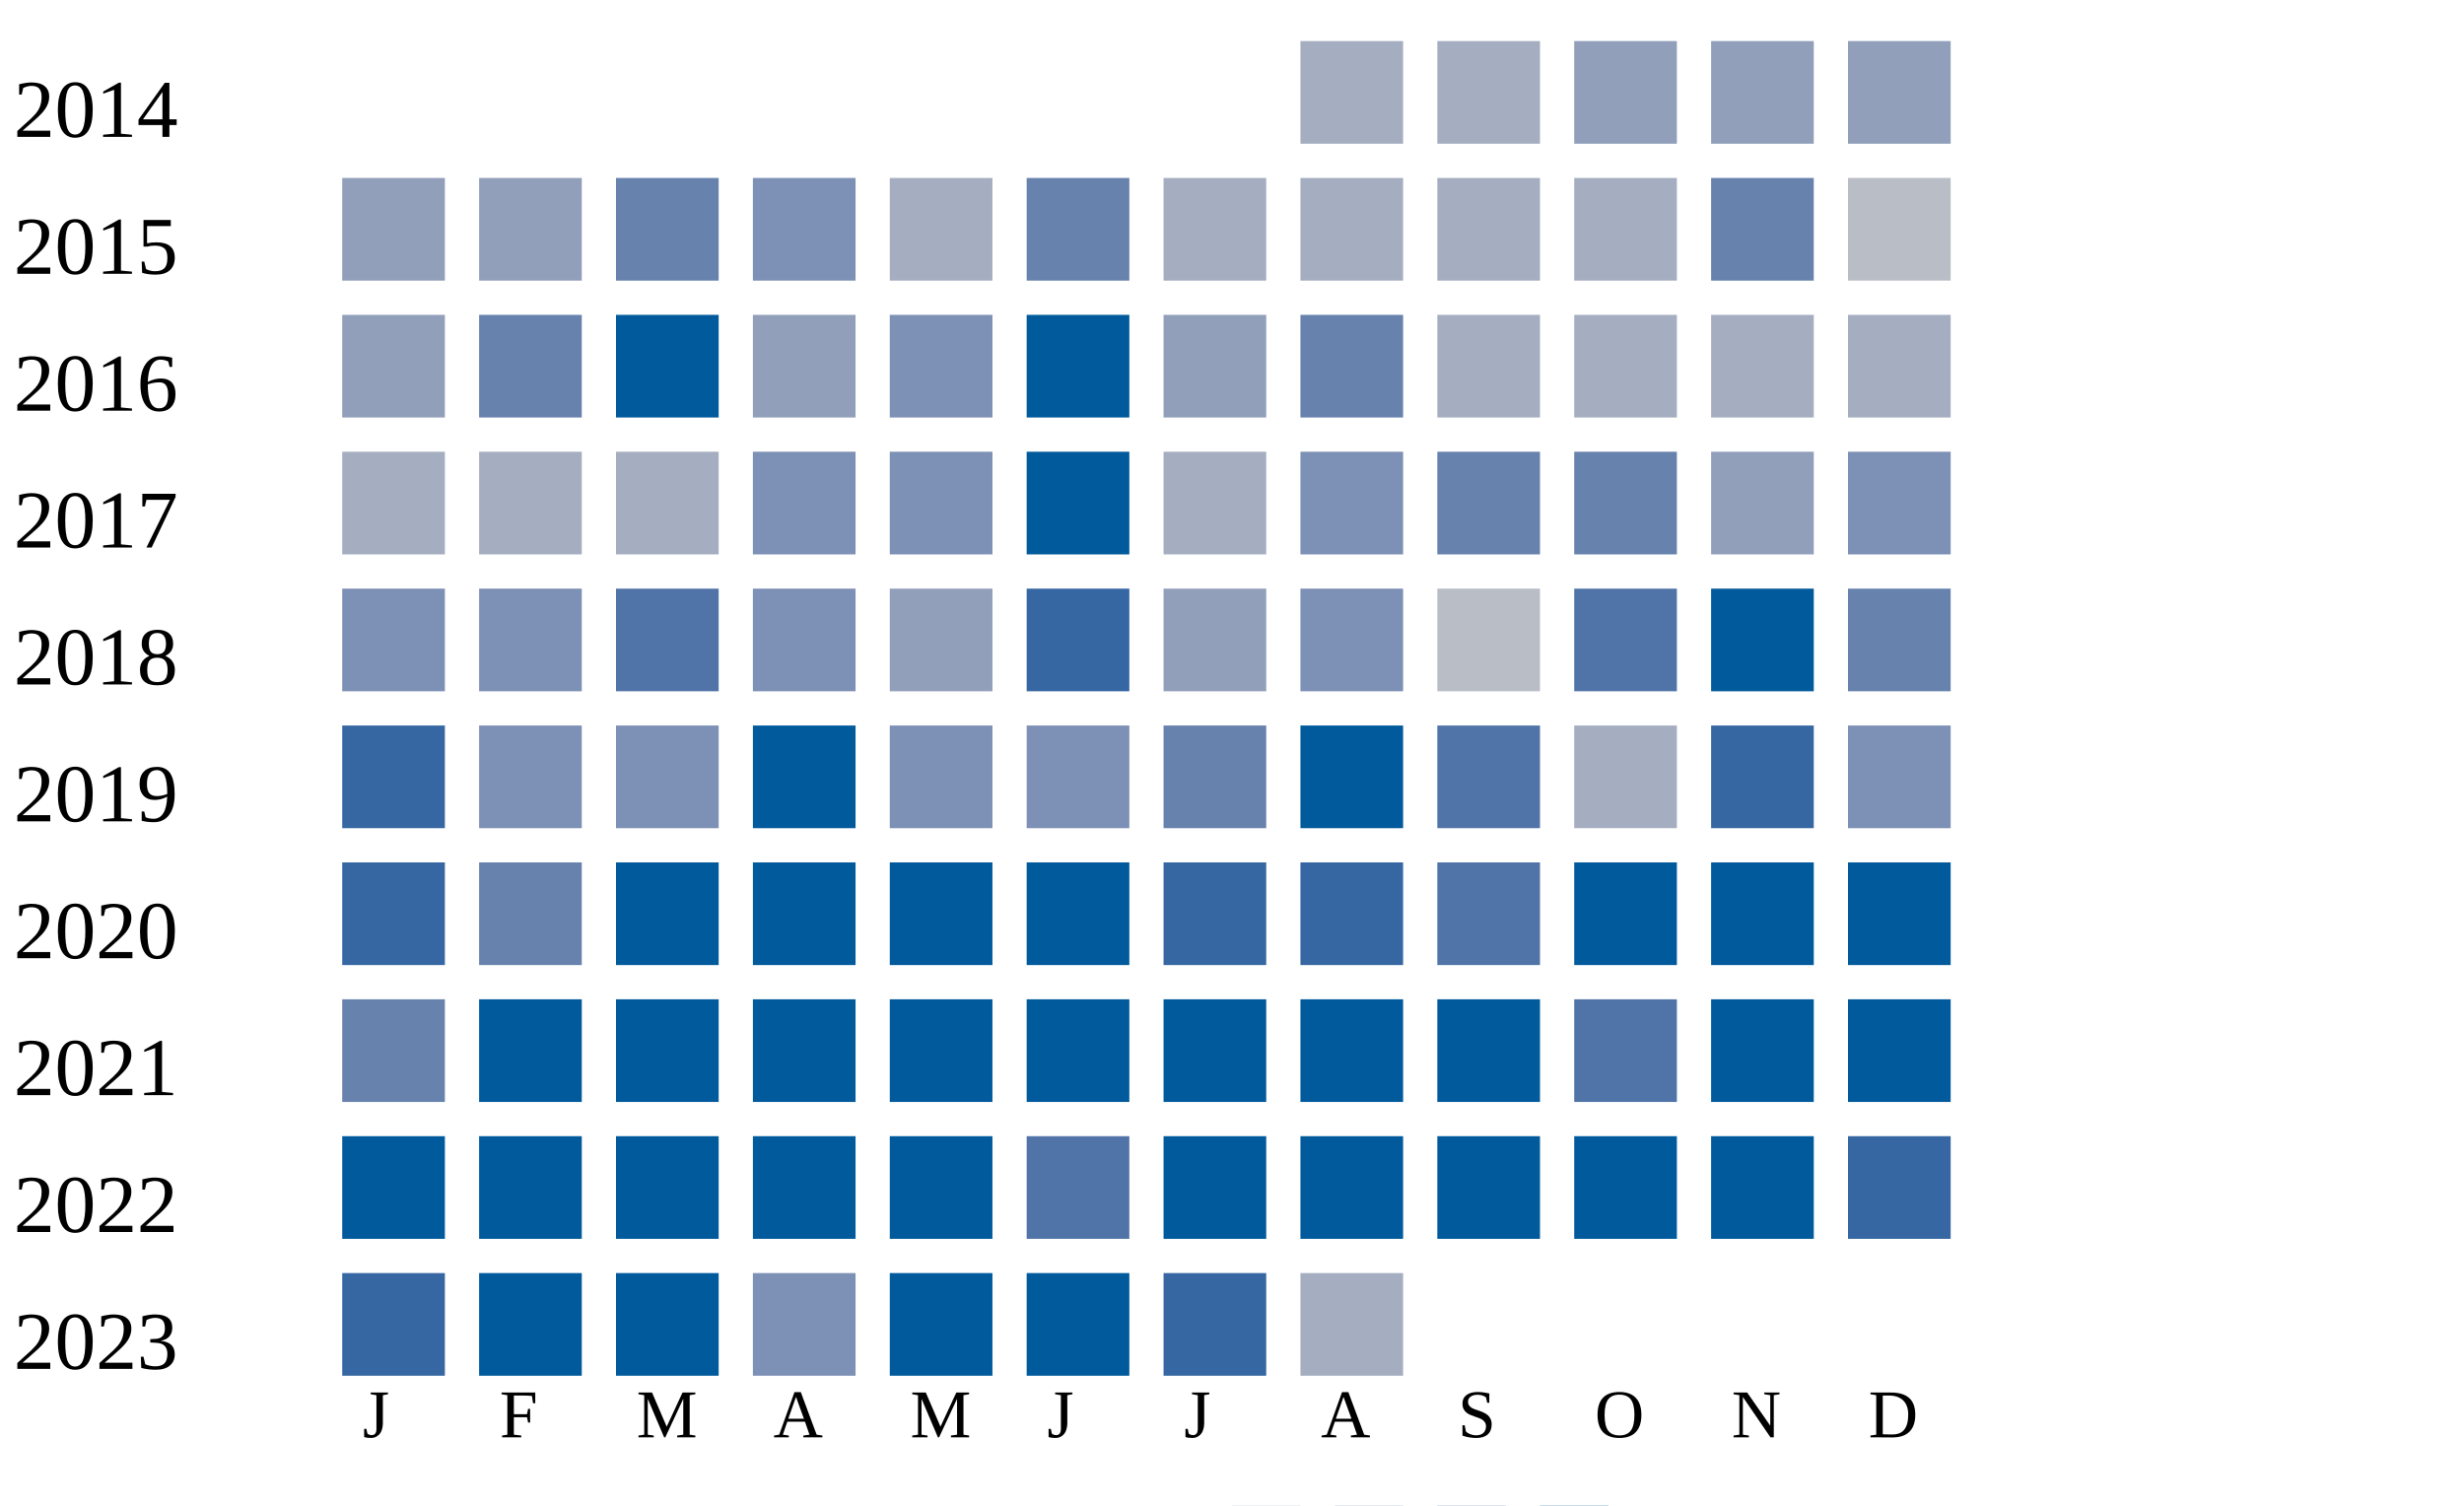
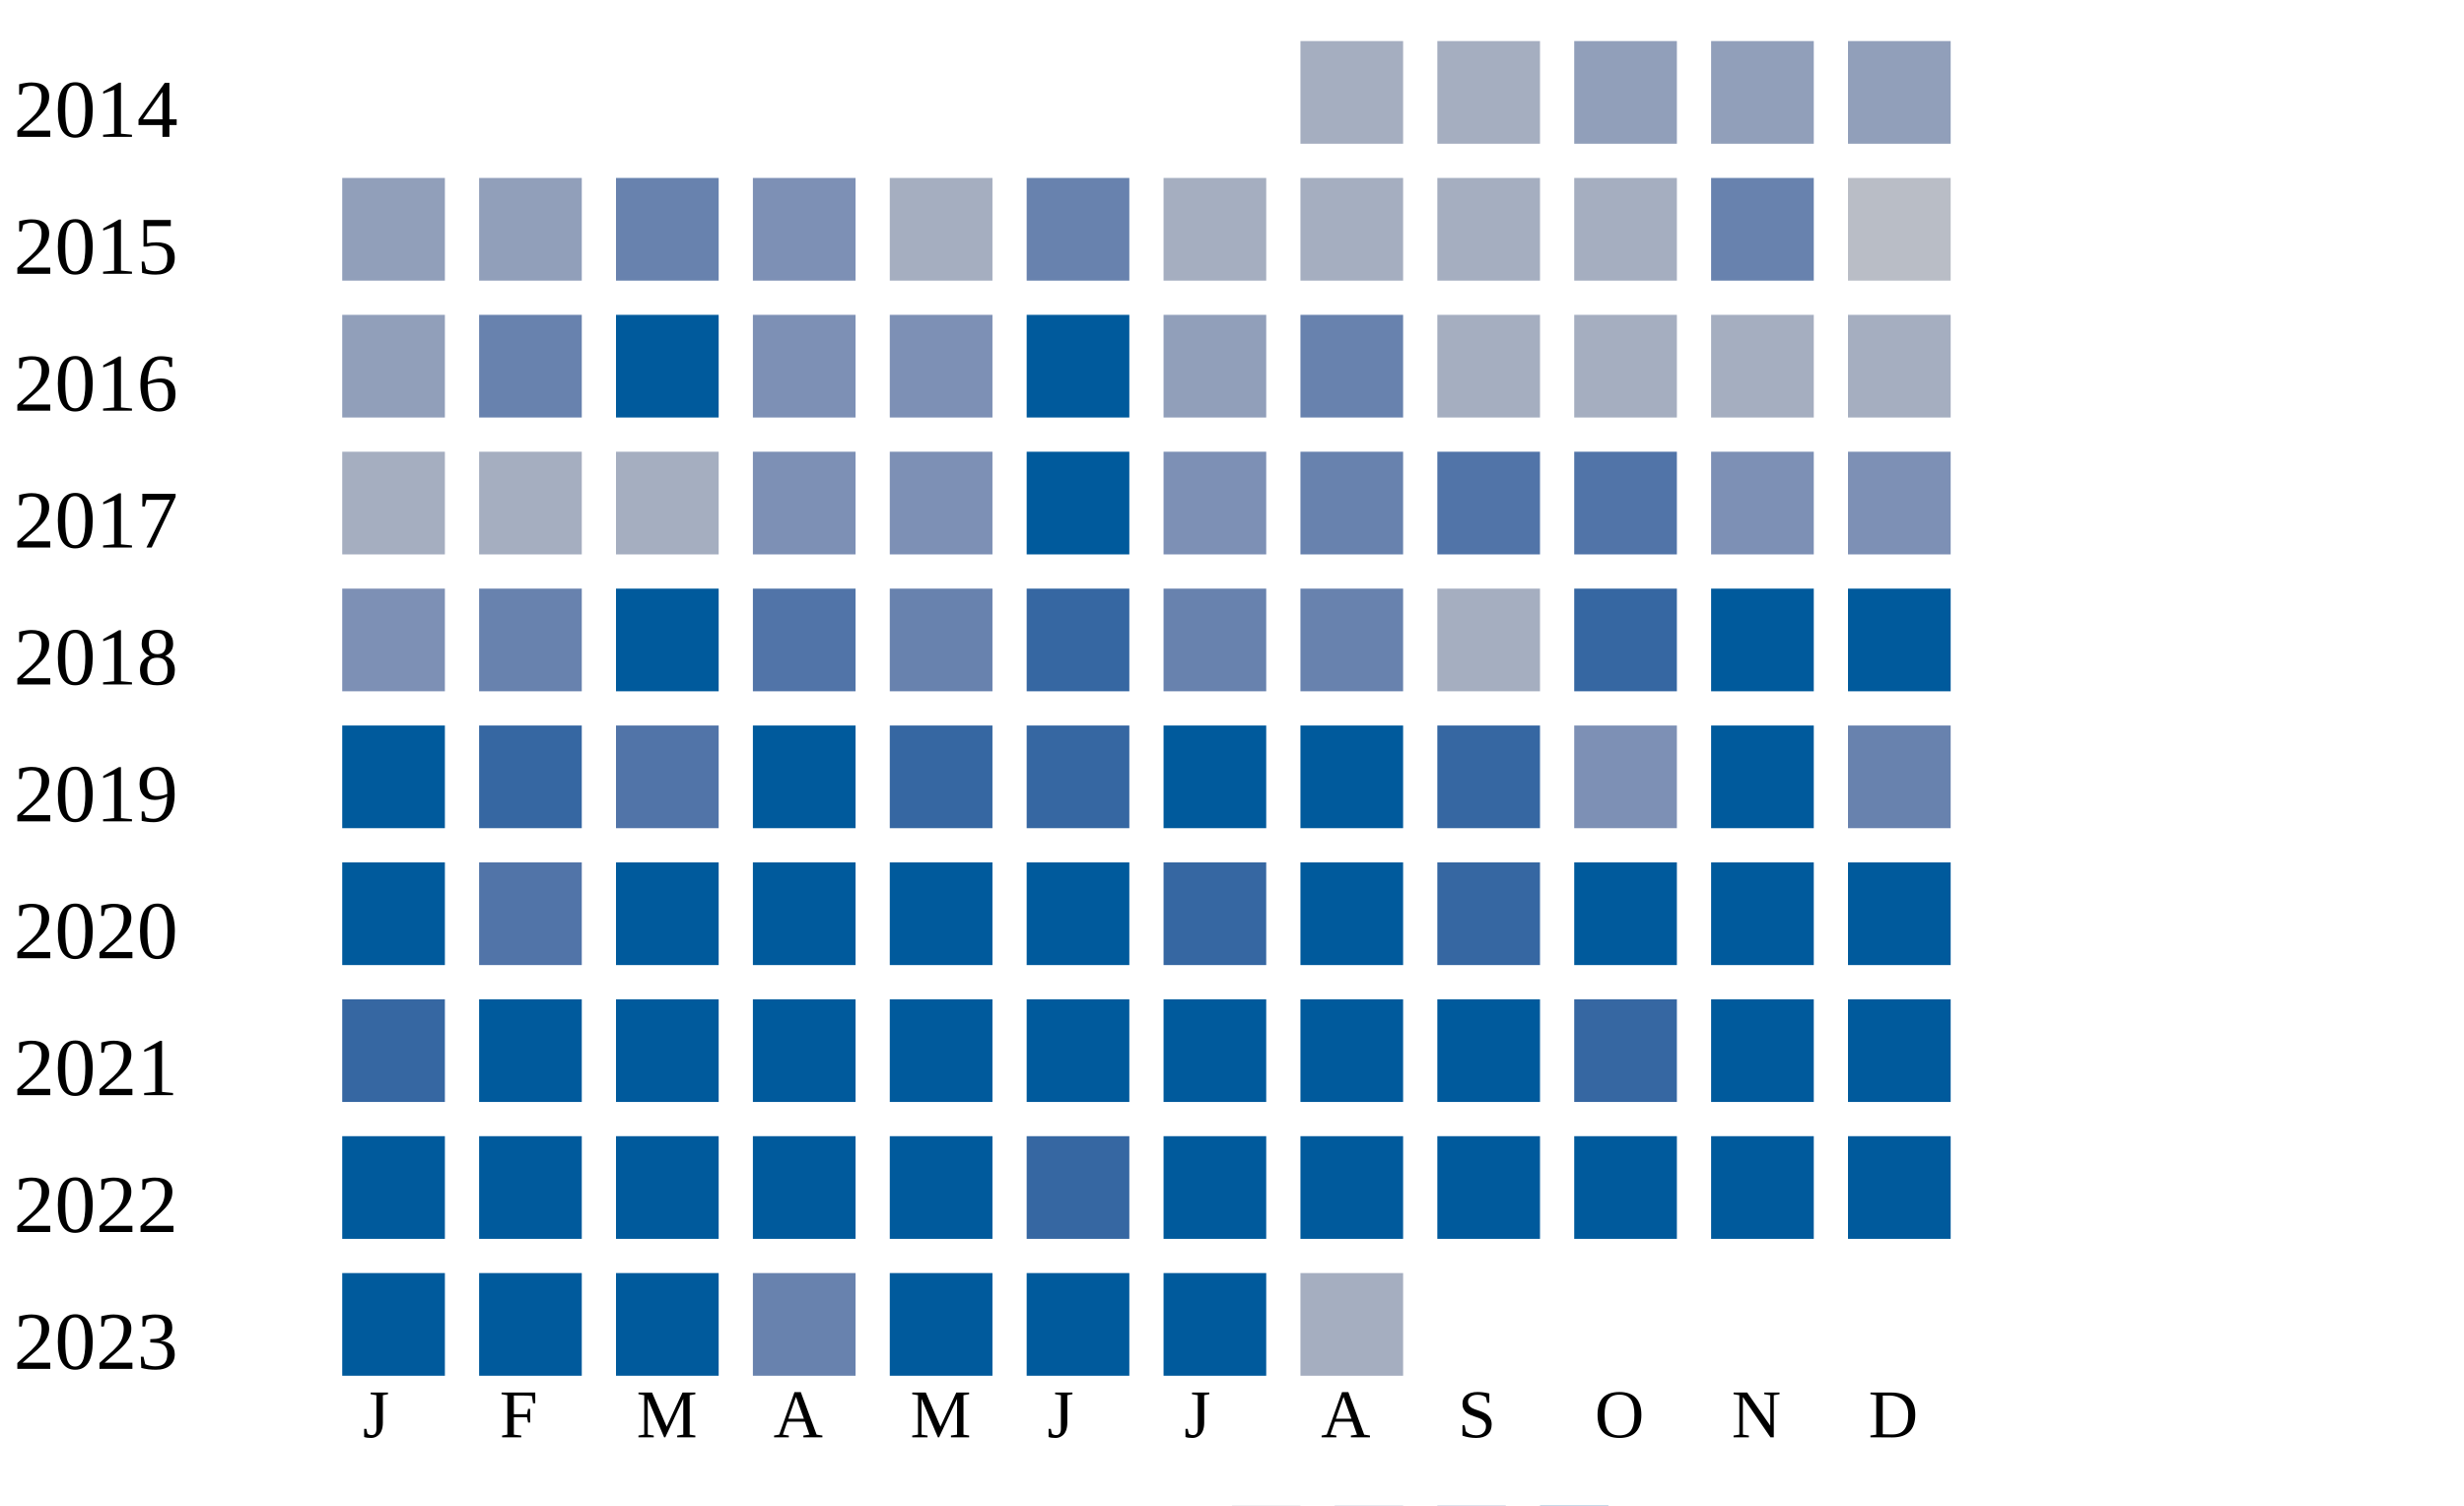
<svg xmlns="http://www.w3.org/2000/svg" width="360" height="220">
  <g transform="translate(0 0)">
    <text x="2" y="20">2014</text>
    <rect x="190" y="6" width="15" height="15" fill="#a5aec0" />
    <rect x="210" y="6" width="15" height="15" fill="#a5aec0" />
    <rect x="230" y="6" width="15" height="15" fill="#919fba" />
    <rect x="250" y="6" width="15" height="15" fill="#919fba" />
    <rect x="270" y="6" width="15" height="15" fill="#919fba" />
  </g>
  <g transform="translate(0 20)">
    <text x="2" y="20">2015</text>
    <rect x="50" y="6" width="15" height="15" fill="#919fba" />
    <rect x="70" y="6" width="15" height="15" fill="#919fba" />
    <rect x="90" y="6" width="15" height="15" fill="#6882ae" />
    <rect x="110" y="6" width="15" height="15" fill="#7d90b5" />
    <rect x="130" y="6" width="15" height="15" fill="#a5aec0" />
    <rect x="150" y="6" width="15" height="15" fill="#6882ae" />
    <rect x="170" y="6" width="15" height="15" fill="#a5aec0" />
    <rect x="190" y="6" width="15" height="15" fill="#a5aec0" />
    <rect x="210" y="6" width="15" height="15" fill="#a5aec0" />
    <rect x="230" y="6" width="15" height="15" fill="#a5aec0" />
    <rect x="250" y="6" width="15" height="15" fill="#6882ae" />
    <rect x="270" y="6" width="15" height="15" fill="#b9bdc6" />
  </g>
  <g transform="translate(0 40)">
    <text x="2" y="20">2016</text>
    <rect x="50" y="6" width="15" height="15" fill="#919fba" />
    <rect x="70" y="6" width="15" height="15" fill="#6882ae" />
    <rect x="90" y="6" width="15" height="15" fill="#005a9c" />
-     <rect x="110" y="6" width="15" height="15" fill="#919fba" />
+     <rect x="110" y="6" width="15" height="15" fill="#7d90b5" />
    <rect x="130" y="6" width="15" height="15" fill="#7d90b5" />
    <rect x="150" y="6" width="15" height="15" fill="#005a9c" />
    <rect x="170" y="6" width="15" height="15" fill="#919fba" />
    <rect x="190" y="6" width="15" height="15" fill="#6882ae" />
    <rect x="210" y="6" width="15" height="15" fill="#a5aec0" />
    <rect x="230" y="6" width="15" height="15" fill="#a5aec0" />
    <rect x="250" y="6" width="15" height="15" fill="#a5aec0" />
    <rect x="270" y="6" width="15" height="15" fill="#a5aec0" />
  </g>
  <g transform="translate(0 60)">
    <text x="2" y="20">2017</text>
    <rect x="50" y="6" width="15" height="15" fill="#a5aec0" />
    <rect x="70" y="6" width="15" height="15" fill="#a5aec0" />
    <rect x="90" y="6" width="15" height="15" fill="#a5aec0" />
    <rect x="110" y="6" width="15" height="15" fill="#7d90b5" />
    <rect x="130" y="6" width="15" height="15" fill="#7d90b5" />
    <rect x="150" y="6" width="15" height="15" fill="#005a9c" />
-     <rect x="170" y="6" width="15" height="15" fill="#a5aec0" />
-     <rect x="190" y="6" width="15" height="15" fill="#7d90b5" />
-     <rect x="210" y="6" width="15" height="15" fill="#6882ae" />
-     <rect x="230" y="6" width="15" height="15" fill="#6882ae" />
-     <rect x="250" y="6" width="15" height="15" fill="#919fba" />
+     <rect x="170" y="6" width="15" height="15" fill="#7d90b5" />
+     <rect x="190" y="6" width="15" height="15" fill="#6882ae" />
+     <rect x="210" y="6" width="15" height="15" fill="#5174a8" />
+     <rect x="230" y="6" width="15" height="15" fill="#5174a8" />
+     <rect x="250" y="6" width="15" height="15" fill="#7d90b5" />
    <rect x="270" y="6" width="15" height="15" fill="#7d90b5" />
  </g>
  <g transform="translate(0 80)">
    <text x="2" y="20">2018</text>
    <rect x="50" y="6" width="15" height="15" fill="#7d90b5" />
-     <rect x="70" y="6" width="15" height="15" fill="#7d90b5" />
+     <rect x="70" y="6" width="15" height="15" fill="#6882ae" />
+     <rect x="90" y="6" width="15" height="15" fill="#005a9c" />
+     <rect x="110" y="6" width="15" height="15" fill="#5174a8" />
+     <rect x="130" y="6" width="15" height="15" fill="#6882ae" />
+     <rect x="150" y="6" width="15" height="15" fill="#3667a2" />
+     <rect x="170" y="6" width="15" height="15" fill="#6882ae" />
+     <rect x="190" y="6" width="15" height="15" fill="#6882ae" />
+     <rect x="210" y="6" width="15" height="15" fill="#a5aec0" />
+     <rect x="230" y="6" width="15" height="15" fill="#3667a2" />
+     <rect x="250" y="6" width="15" height="15" fill="#005a9c" />
+     <rect x="270" y="6" width="15" height="15" fill="#005a9c" />
+   </g>
+   <g transform="translate(0 100)">
+     <text x="2" y="20">2019</text>
+     <rect x="50" y="6" width="15" height="15" fill="#005a9c" />
+     <rect x="70" y="6" width="15" height="15" fill="#3667a2" />
    <rect x="90" y="6" width="15" height="15" fill="#5174a8" />
-     <rect x="110" y="6" width="15" height="15" fill="#7d90b5" />
-     <rect x="130" y="6" width="15" height="15" fill="#919fba" />
+     <rect x="110" y="6" width="15" height="15" fill="#005a9c" />
+     <rect x="130" y="6" width="15" height="15" fill="#3667a2" />
    <rect x="150" y="6" width="15" height="15" fill="#3667a2" />
-     <rect x="170" y="6" width="15" height="15" fill="#919fba" />
-     <rect x="190" y="6" width="15" height="15" fill="#7d90b5" />
-     <rect x="210" y="6" width="15" height="15" fill="#b9bdc6" />
-     <rect x="230" y="6" width="15" height="15" fill="#5174a8" />
+     <rect x="170" y="6" width="15" height="15" fill="#005a9c" />
+     <rect x="190" y="6" width="15" height="15" fill="#005a9c" />
+     <rect x="210" y="6" width="15" height="15" fill="#3667a2" />
+     <rect x="230" y="6" width="15" height="15" fill="#7d90b5" />
    <rect x="250" y="6" width="15" height="15" fill="#005a9c" />
    <rect x="270" y="6" width="15" height="15" fill="#6882ae" />
  </g>
-   <g transform="translate(0 100)">
-     <text x="2" y="20">2019</text>
-     <rect x="50" y="6" width="15" height="15" fill="#3667a2" />
-     <rect x="70" y="6" width="15" height="15" fill="#7d90b5" />
-     <rect x="90" y="6" width="15" height="15" fill="#7d90b5" />
-     <rect x="110" y="6" width="15" height="15" fill="#005a9c" />
-     <rect x="130" y="6" width="15" height="15" fill="#7d90b5" />
-     <rect x="150" y="6" width="15" height="15" fill="#7d90b5" />
-     <rect x="170" y="6" width="15" height="15" fill="#6882ae" />
-     <rect x="190" y="6" width="15" height="15" fill="#005a9c" />
-     <rect x="210" y="6" width="15" height="15" fill="#5174a8" />
-     <rect x="230" y="6" width="15" height="15" fill="#a5aec0" />
-     <rect x="250" y="6" width="15" height="15" fill="#3667a2" />
-     <rect x="270" y="6" width="15" height="15" fill="#7d90b5" />
-   </g>
  <g transform="translate(0 120)">
    <text x="2" y="20">2020</text>
-     <rect x="50" y="6" width="15" height="15" fill="#3667a2" />
-     <rect x="70" y="6" width="15" height="15" fill="#6882ae" />
+     <rect x="50" y="6" width="15" height="15" fill="#005a9c" />
+     <rect x="70" y="6" width="15" height="15" fill="#5174a8" />
    <rect x="90" y="6" width="15" height="15" fill="#005a9c" />
    <rect x="110" y="6" width="15" height="15" fill="#005a9c" />
    <rect x="130" y="6" width="15" height="15" fill="#005a9c" />
    <rect x="150" y="6" width="15" height="15" fill="#005a9c" />
    <rect x="170" y="6" width="15" height="15" fill="#3667a2" />
-     <rect x="190" y="6" width="15" height="15" fill="#3667a2" />
-     <rect x="210" y="6" width="15" height="15" fill="#5174a8" />
+     <rect x="190" y="6" width="15" height="15" fill="#005a9c" />
+     <rect x="210" y="6" width="15" height="15" fill="#3667a2" />
    <rect x="230" y="6" width="15" height="15" fill="#005a9c" />
    <rect x="250" y="6" width="15" height="15" fill="#005a9c" />
    <rect x="270" y="6" width="15" height="15" fill="#005a9c" />
  </g>
  <g transform="translate(0 140)">
    <text x="2" y="20">2021</text>
-     <rect x="50" y="6" width="15" height="15" fill="#6882ae" />
+     <rect x="50" y="6" width="15" height="15" fill="#3667a2" />
    <rect x="70" y="6" width="15" height="15" fill="#005a9c" />
    <rect x="90" y="6" width="15" height="15" fill="#005a9c" />
    <rect x="110" y="6" width="15" height="15" fill="#005a9c" />
    <rect x="130" y="6" width="15" height="15" fill="#005a9c" />
    <rect x="150" y="6" width="15" height="15" fill="#005a9c" />
    <rect x="170" y="6" width="15" height="15" fill="#005a9c" />
    <rect x="190" y="6" width="15" height="15" fill="#005a9c" />
    <rect x="210" y="6" width="15" height="15" fill="#005a9c" />
-     <rect x="230" y="6" width="15" height="15" fill="#5174a8" />
+     <rect x="230" y="6" width="15" height="15" fill="#3667a2" />
    <rect x="250" y="6" width="15" height="15" fill="#005a9c" />
    <rect x="270" y="6" width="15" height="15" fill="#005a9c" />
  </g>
  <g transform="translate(0 160)">
    <text x="2" y="20">2022</text>
    <rect x="50" y="6" width="15" height="15" fill="#005a9c" />
    <rect x="70" y="6" width="15" height="15" fill="#005a9c" />
    <rect x="90" y="6" width="15" height="15" fill="#005a9c" />
    <rect x="110" y="6" width="15" height="15" fill="#005a9c" />
    <rect x="130" y="6" width="15" height="15" fill="#005a9c" />
-     <rect x="150" y="6" width="15" height="15" fill="#5174a8" />
+     <rect x="150" y="6" width="15" height="15" fill="#3667a2" />
    <rect x="170" y="6" width="15" height="15" fill="#005a9c" />
    <rect x="190" y="6" width="15" height="15" fill="#005a9c" />
    <rect x="210" y="6" width="15" height="15" fill="#005a9c" />
    <rect x="230" y="6" width="15" height="15" fill="#005a9c" />
    <rect x="250" y="6" width="15" height="15" fill="#005a9c" />
-     <rect x="270" y="6" width="15" height="15" fill="#3667a2" />
+     <rect x="270" y="6" width="15" height="15" fill="#005a9c" />
  </g>
  <g transform="translate(0 180)">
    <text x="2" y="20">2023</text>
-     <rect x="50" y="6" width="15" height="15" fill="#3667a2" />
+     <rect x="50" y="6" width="15" height="15" fill="#005a9c" />
    <rect x="70" y="6" width="15" height="15" fill="#005a9c" />
    <rect x="90" y="6" width="15" height="15" fill="#005a9c" />
-     <rect x="110" y="6" width="15" height="15" fill="#7d90b5" />
+     <rect x="110" y="6" width="15" height="15" fill="#6882ae" />
    <rect x="130" y="6" width="15" height="15" fill="#005a9c" />
    <rect x="150" y="6" width="15" height="15" fill="#005a9c" />
-     <rect x="170" y="6" width="15" height="15" fill="#3667a2" />
+     <rect x="170" y="6" width="15" height="15" fill="#005a9c" />
    <rect x="190" y="6" width="15" height="15" fill="#a5aec0" />
  </g>
  <text style="font-size: 10px; text-align: center" x="53" y="210">J</text>
  <text style="font-size: 10px; text-align: center" x="73" y="210">F</text>
  <text style="font-size: 10px; text-align: center" x="93" y="210">M</text>
  <text style="font-size: 10px; text-align: center" x="113" y="210">A</text>
  <text style="font-size: 10px; text-align: center" x="133" y="210">M</text>
  <text style="font-size: 10px; text-align: center" x="153" y="210">J</text>
  <text style="font-size: 10px; text-align: center" x="173" y="210">J</text>
  <text style="font-size: 10px; text-align: center" x="193" y="210">A</text>
  <text style="font-size: 10px; text-align: center" x="213" y="210">S</text>
  <text style="font-size: 10px; text-align: center" x="233" y="210">O</text>
  <text style="font-size: 10px; text-align: center" x="253" y="210">N</text>
  <text style="font-size: 10px; text-align: center" x="273" y="210">D</text>
  <text style="font-size: 10px;" x="155" y="229">Less</text>
  <rect fill="#b9bdc6" width="10" height="10" x="180" y="220" />
  <rect fill="#919fba" width="10" height="10" x="195" y="220" />
  <rect fill="#6882ae" width="10" height="10" x="210" y="220" />
  <rect fill="#005a9c" width="10" height="10" x="225" y="220" />
  <text x="240" y="229" style="font-size: 10px;">More</text>
</svg>
